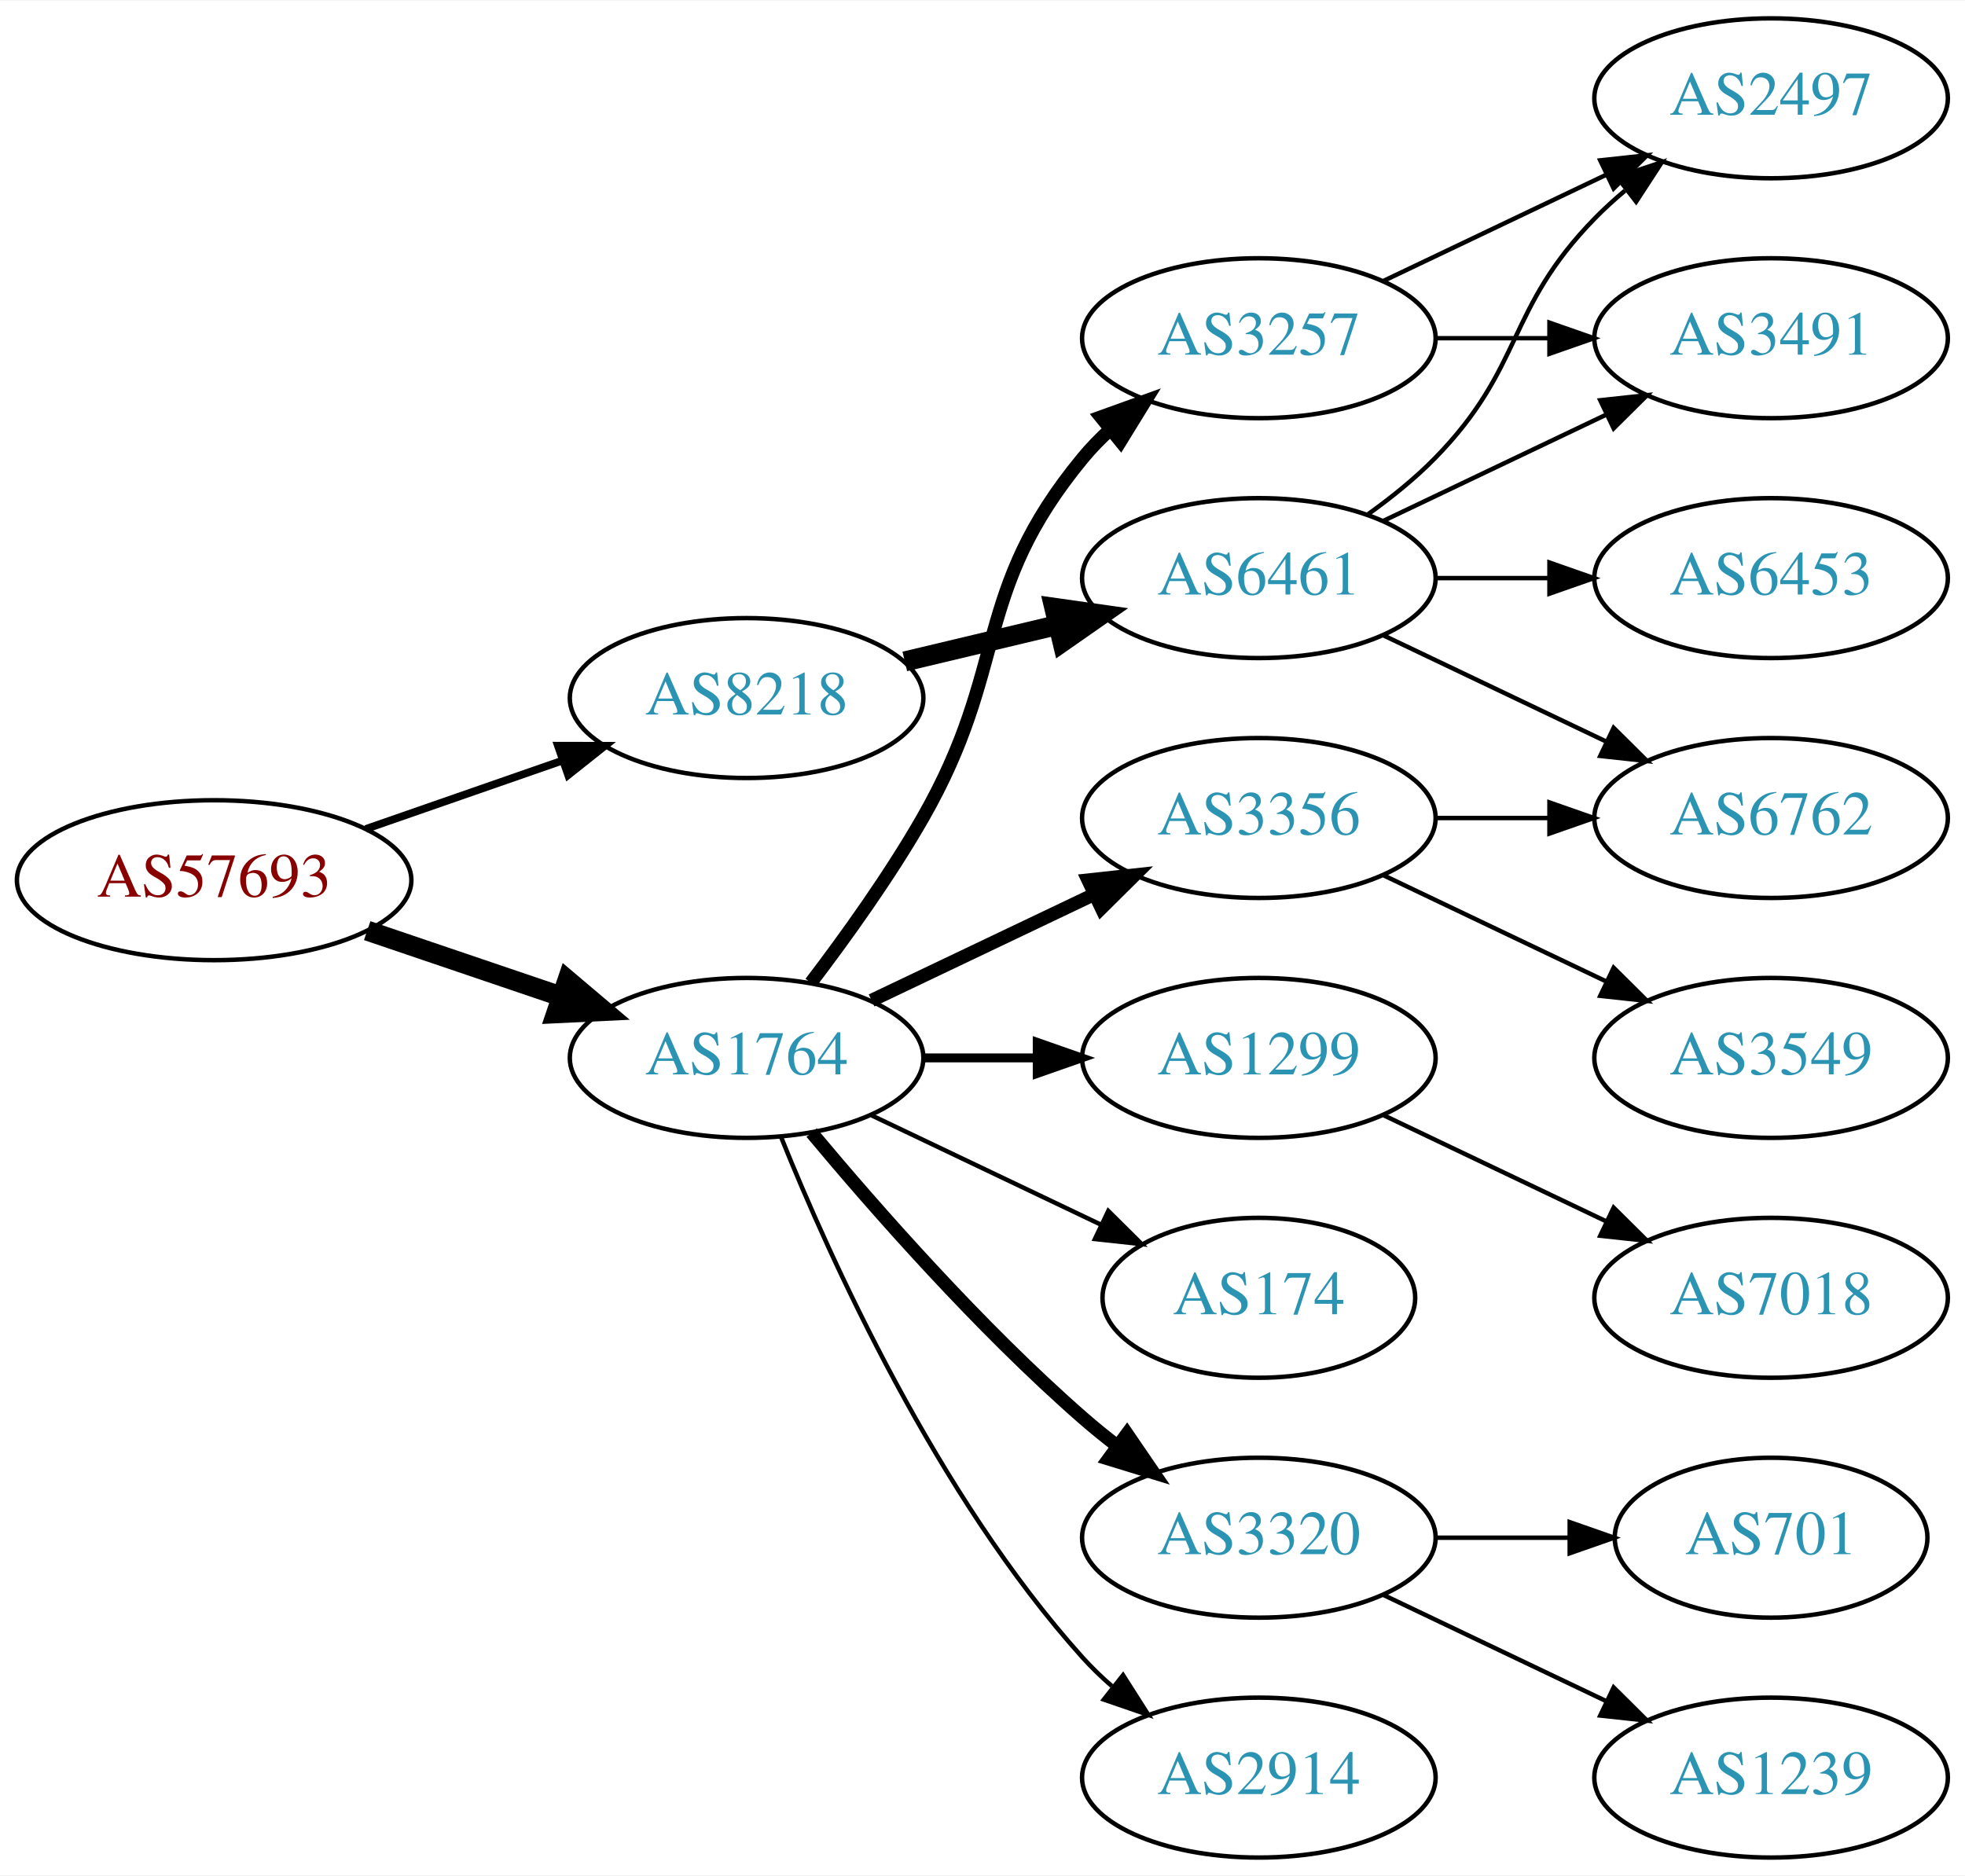
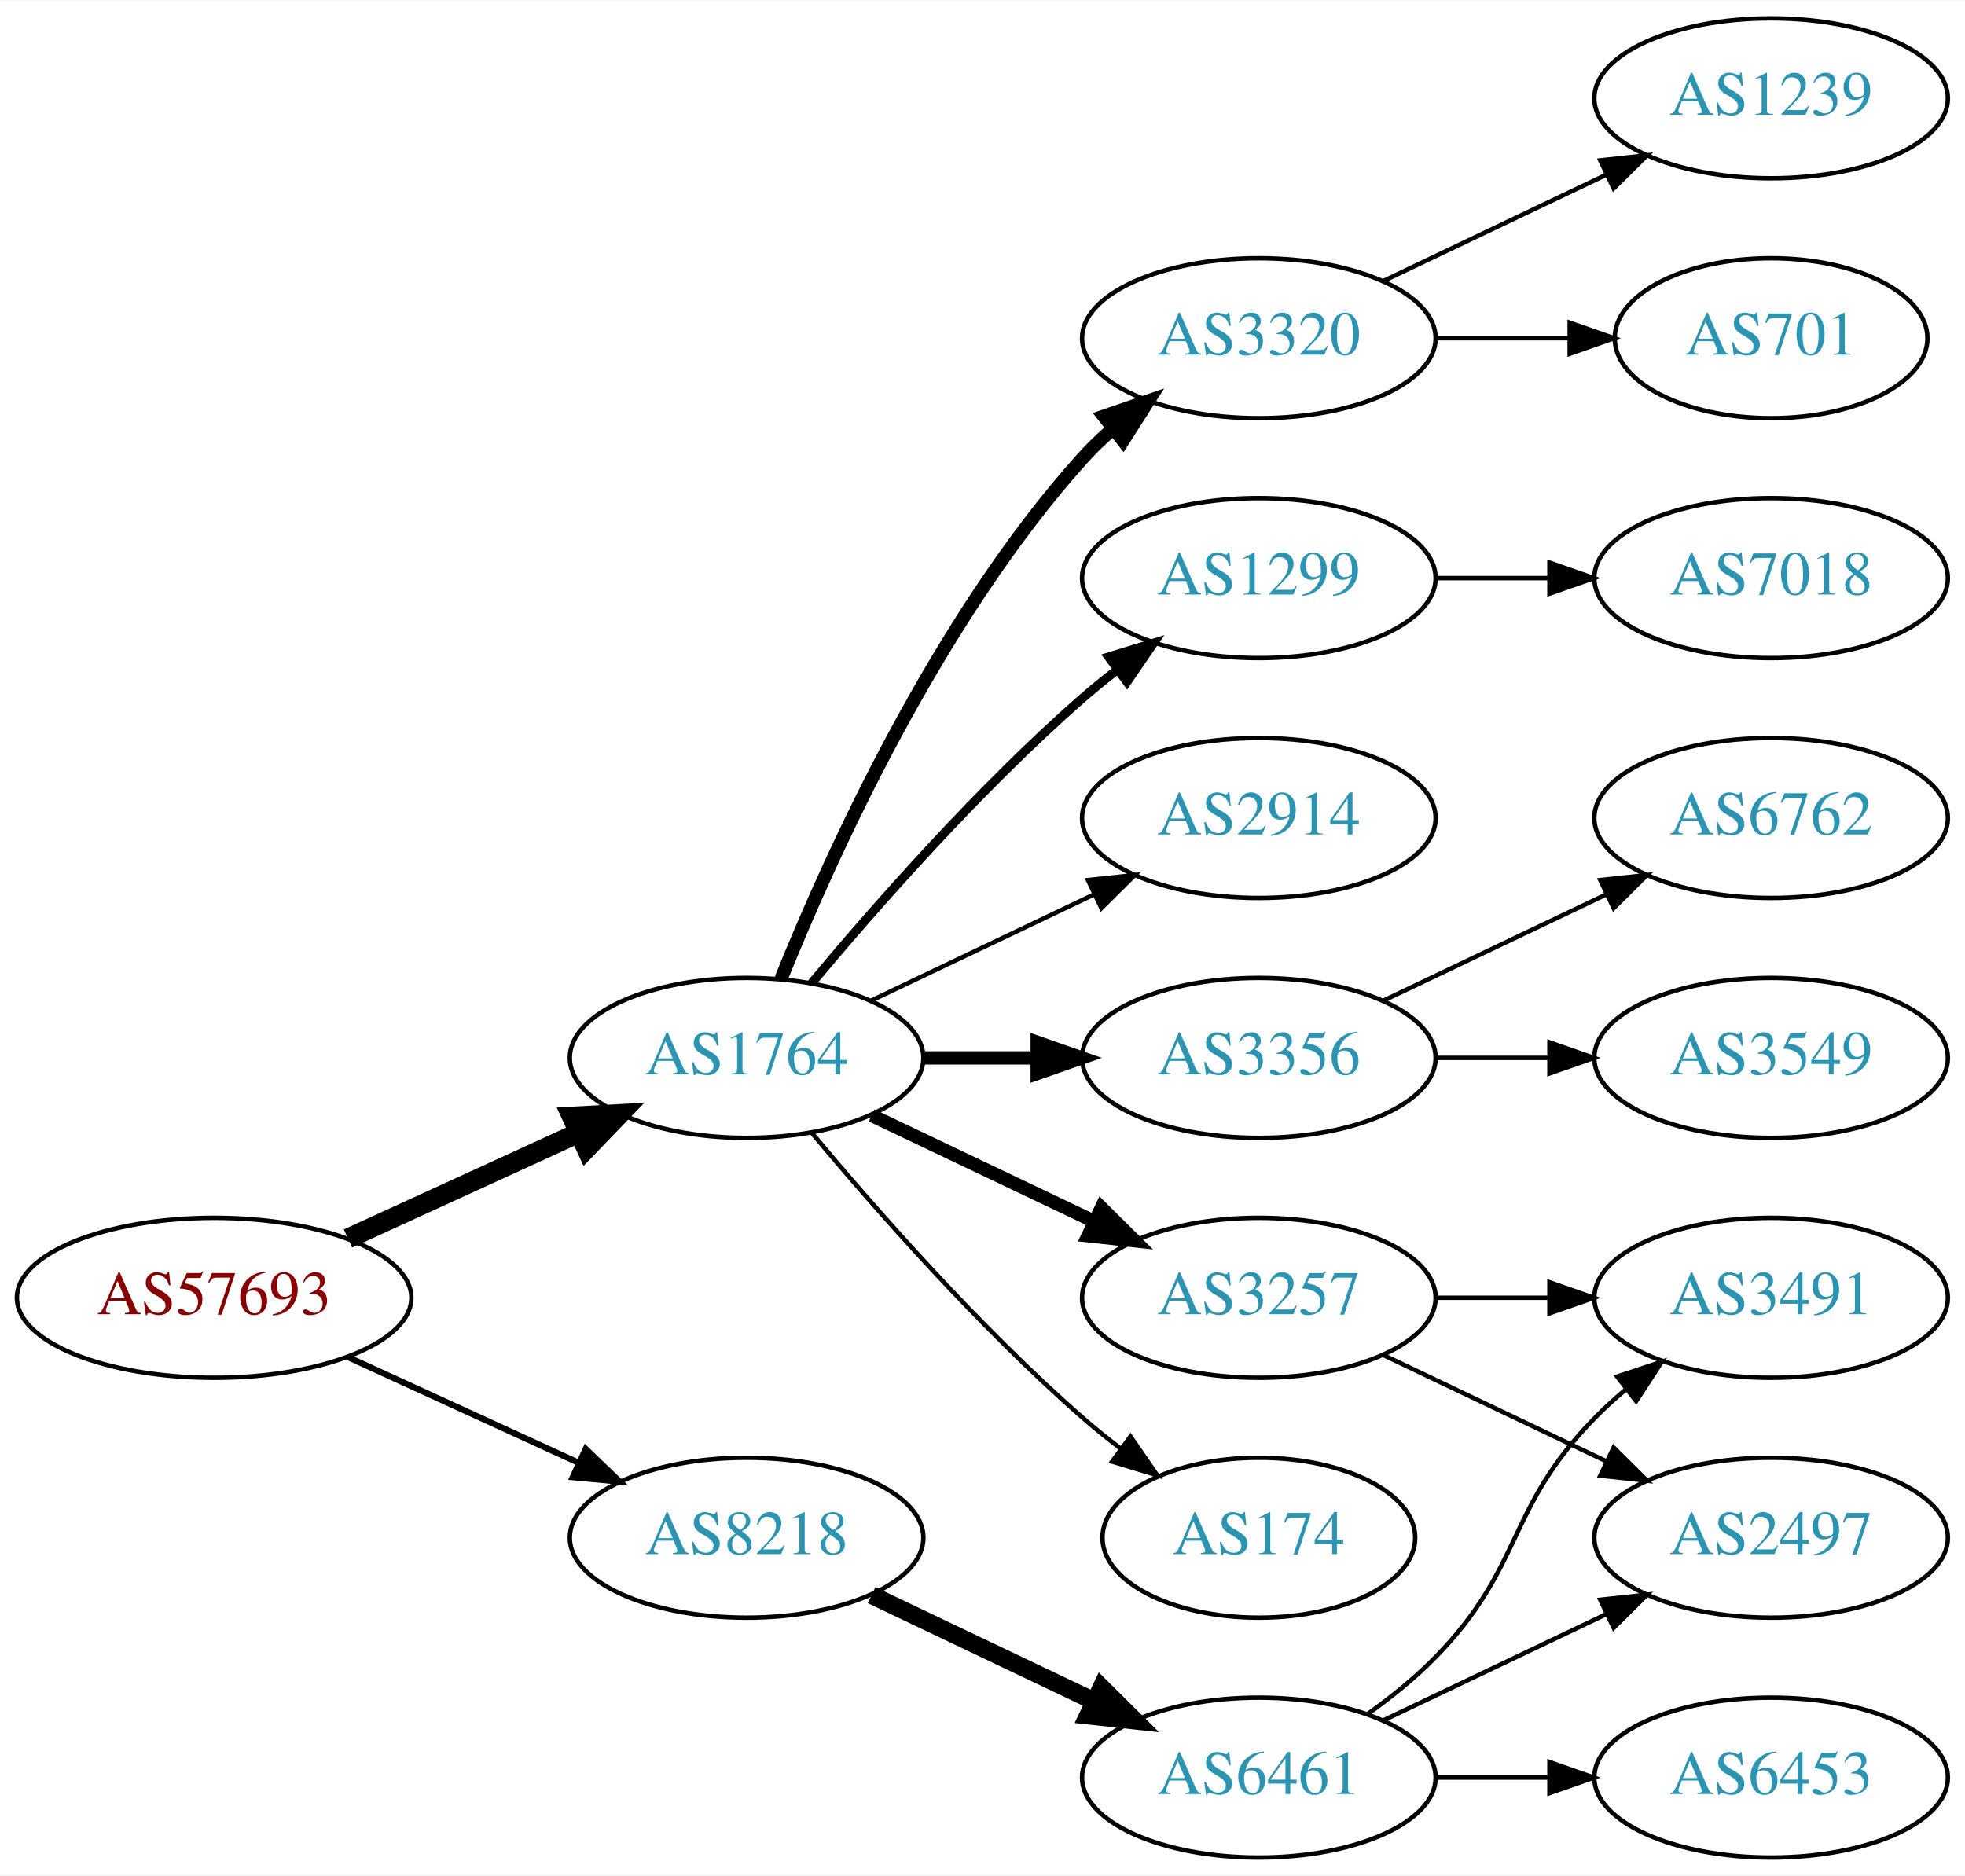
<svg xmlns="http://www.w3.org/2000/svg" xmlns:xlink="http://www.w3.org/1999/xlink" width="442pt" height="422pt" viewBox="0.00 0.00 442.27 422.00">
  <g id="graph0" class="graph" transform="scale(1 1) rotate(0) translate(4 418)">
    <polygon fill="white" stroke="none" points="-4,4 -4,-418 438.271,-418 438.271,4 -4,4" />
    <g id="node1" class="node">
      <g id="a_node1">
        <a xlink:href="/asn/57693" xlink:title="AS57693 ~ CARDSYS [AT]">
-           <ellipse fill="#ffffff" stroke="black" cx="44.196" cy="-220" rx="44.393" ry="18" />
-           <text text-anchor="middle" x="44.196" y="-216.3" font-family="Times,serif" font-size="14.00" fill="#880000">AS57693</text>
+           <ellipse fill="#ffffff" stroke="black" cx="44.196" cy="-126" rx="44.393" ry="18" />
+           <text text-anchor="middle" x="44.196" y="-122.3" font-family="Times,serif" font-size="14.00" fill="#880000">AS57693</text>
        </a>
      </g>
    </g>
    <g id="node2" class="node">
      <g id="a_node2">
        <a xlink:href="/asn/1764" xlink:title="AS1764 ~ NEXTLAYER-AS [AT]">
          <ellipse fill="#ffffff" stroke="black" cx="164.039" cy="-180" rx="39.794" ry="18" />
          <text text-anchor="middle" x="164.039" y="-176.3" font-family="Times,serif" font-size="14.00" fill="#2c94b3">AS1764</text>
        </a>
      </g>
    </g>
    <g id="edge1" class="edge">
-       <path fill="none" stroke="black" stroke-width="4.5" d="M78.65,-208.645C92.251,-204.028 108.093,-198.651 122.354,-193.81" />
-       <polygon fill="black" stroke="black" stroke-width="4.5" points="123.724,-197.503 131.928,-190.56 121.193,-190.046 123.724,-197.503" />
+       <path fill="none" stroke="black" stroke-width="4.5" d="M74.326,-139.348C89.937,-146.502 109.335,-155.391 126.007,-163.03" />
+       <polygon fill="black" stroke="black" stroke-width="4.5" points="124.727,-166.775 135.459,-167.362 128.008,-159.616 124.727,-166.775" />
    </g>
    <g id="node3" class="node">
      <g id="a_node3">
        <a xlink:href="/asn/8218" xlink:title="AS8218 ~ legacy Neotelecoms [FR]">
-           <ellipse fill="#ffffff" stroke="black" cx="164.039" cy="-261" rx="39.794" ry="18" />
-           <text text-anchor="middle" x="164.039" y="-257.3" font-family="Times,serif" font-size="14.00" fill="#2c94b3">AS8218</text>
+           <ellipse fill="#ffffff" stroke="black" cx="164.039" cy="-72" rx="39.794" ry="18" />
+           <text text-anchor="middle" x="164.039" y="-68.3" font-family="Times,serif" font-size="14.00" fill="#2c94b3">AS8218</text>
        </a>
      </g>
    </g>
    <g id="edge2" class="edge">
-       <path fill="none" stroke="black" stroke-width="1.731" d="M78.335,-231.53C92.053,-236.302 108.092,-241.883 122.502,-246.896" />
-       <polygon fill="black" stroke="black" stroke-width="1.731" points="121.573,-250.279 132.168,-250.26 123.874,-243.668 121.573,-250.279" />
+       <path fill="none" stroke="black" stroke-width="1.385" d="M74.326,-112.652C89.937,-105.498 109.335,-96.609 126.007,-88.969" />
+       <polygon fill="black" stroke="black" stroke-width="1.385" points="127.826,-91.986 135.459,-84.638 124.91,-85.622 127.826,-91.986" />
    </g>
    <g id="node4" class="node">
      <g id="a_node4">
-         <a xlink:href="/asn/3257" xlink:title="AS3257 ~ GTT [DE]">
-           <ellipse fill="#ffffff" stroke="black" cx="279.332" cy="-342" rx="39.794" ry="18" />
-           <text text-anchor="middle" x="279.332" y="-338.3" font-family="Times,serif" font-size="14.00" fill="#2c94b3">AS3257</text>
+         <a xlink:href="/asn/1299" xlink:title="AS1299 ~ Telia Carrier [EU]">
+           <ellipse fill="#ffffff" stroke="black" cx="279.332" cy="-288" rx="39.794" ry="18" />
+           <text text-anchor="middle" x="279.332" y="-284.3" font-family="Times,serif" font-size="14.00" fill="#2c94b3">AS1299</text>
        </a>
      </g>
    </g>
    <g id="edge3" class="edge">
-       <path fill="none" stroke="black" stroke-width="3" d="M178.5,-196.913C186.393,-207.27 196.242,-220.992 203.685,-234 223.25,-268.194 214.621,-284.606 239.685,-315 241.54,-317.25 243.627,-319.396 245.846,-321.424" />
-       <polygon fill="black" stroke="black" stroke-width="3" points="243.782,-324.256 253.751,-327.844 248.195,-318.823 243.782,-324.256" />
+       <path fill="none" stroke="black" stroke-width="2" d="M178.669,-196.817C192.951,-213.929 216.498,-240.745 239.685,-261 242.151,-263.154 244.789,-265.294 247.487,-267.372" />
+       <polygon fill="black" stroke="black" stroke-width="2" points="245.512,-270.264 255.641,-273.37 249.66,-264.625 245.512,-270.264" />
    </g>
    <g id="node5" class="node">
      <g id="a_node5">
-         <a xlink:href="/asn/1299" xlink:title="AS1299 ~ Telia Carrier [EU]">
+         <a xlink:href="/asn/3356" xlink:title="AS3356 ~ Level 3 Parent, LLC [US]">
          <ellipse fill="#ffffff" stroke="black" cx="279.332" cy="-180" rx="39.794" ry="18" />
-           <text text-anchor="middle" x="279.332" y="-176.3" font-family="Times,serif" font-size="14.00" fill="#2c94b3">AS1299</text>
+           <text text-anchor="middle" x="279.332" y="-176.3" font-family="Times,serif" font-size="14.00" fill="#2c94b3">AS3356</text>
        </a>
      </g>
    </g>
    <g id="edge4" class="edge">
-       <path fill="none" stroke="black" stroke-width="2" d="M203.711,-180C211.914,-180 220.678,-180 229.21,-180" />
-       <polygon fill="black" stroke="black" stroke-width="2" points="229.449,-183.5 239.449,-180 229.449,-176.5 229.449,-183.5" />
+       <path fill="none" stroke="black" stroke-width="3" d="M203.711,-180C211.914,-180 220.678,-180 229.21,-180" />
+       <polygon fill="black" stroke="black" stroke-width="3" points="229.449,-183.5 239.449,-180 229.449,-176.5 229.449,-183.5" />
    </g>
    <g id="node6" class="node">
      <g id="a_node6">
-         <a xlink:href="/asn/174" xlink:title="AS174 ~ Cogent Communications [US]">
-           <ellipse fill="#ffffff" stroke="black" cx="279.332" cy="-126" rx="35.194" ry="18" />
-           <text text-anchor="middle" x="279.332" y="-122.3" font-family="Times,serif" font-size="14.00" fill="#2c94b3">AS174</text>
+         <a xlink:href="/asn/3320" xlink:title="AS3320 ~ DTAG [DE]">
+           <ellipse fill="#ffffff" stroke="black" cx="279.332" cy="-342" rx="39.794" ry="18" />
+           <text text-anchor="middle" x="279.332" y="-338.3" font-family="Times,serif" font-size="14.00" fill="#2c94b3">AS3320</text>
        </a>
      </g>
    </g>
    <g id="edge5" class="edge">
-       <path fill="none" stroke="black" d="M192.175,-167.066C207.607,-159.71 227.092,-150.423 243.628,-142.541" />
-       <polygon fill="black" stroke="black" points="245.448,-145.551 252.969,-138.089 242.436,-139.232 245.448,-145.551" />
+       <path fill="none" stroke="black" stroke-width="3" d="M171.786,-197.787C182.837,-225.243 206.891,-278.578 239.685,-315 241.688,-317.224 243.906,-319.363 246.239,-321.397" />
+       <polygon fill="black" stroke="black" stroke-width="3" points="244.437,-324.433 254.458,-327.873 248.769,-318.935 244.437,-324.433" />
    </g>
    <g id="node7" class="node">
      <g id="a_node7">
-         <a xlink:href="/asn/3320" xlink:title="AS3320 ~ DTAG [DE]">
-           <ellipse fill="#ffffff" stroke="black" cx="279.332" cy="-72" rx="39.794" ry="18" />
-           <text text-anchor="middle" x="279.332" y="-68.3" font-family="Times,serif" font-size="14.00" fill="#2c94b3">AS3320</text>
+         <a xlink:href="/asn/174" xlink:title="AS174 ~ Cogent Communications [US]">
+           <ellipse fill="#ffffff" stroke="black" cx="279.332" cy="-72" rx="35.194" ry="18" />
+           <text text-anchor="middle" x="279.332" y="-68.3" font-family="Times,serif" font-size="14.00" fill="#2c94b3">AS174</text>
        </a>
      </g>
    </g>
    <g id="edge6" class="edge">
-       <path fill="none" stroke="black" stroke-width="3" d="M178.669,-163.183C192.951,-146.071 216.498,-119.255 239.685,-99 242.151,-96.846 244.789,-94.706 247.487,-92.628" />
-       <polygon fill="black" stroke="black" stroke-width="3" points="249.66,-95.375 255.641,-86.63 245.512,-89.736 249.66,-95.375" />
+       <path fill="none" stroke="black" d="M178.669,-163.183C192.951,-146.071 216.498,-119.255 239.685,-99 242.355,-96.668 245.228,-94.352 248.158,-92.114" />
+       <polygon fill="black" stroke="black" points="250.436,-94.784 256.449,-86.061 246.309,-89.13 250.436,-94.784" />
    </g>
    <g id="node8" class="node">
      <g id="a_node8">
-         <a xlink:href="/asn/3356" xlink:title="AS3356 ~ Level 3 Parent, LLC [US]">
-           <ellipse fill="#ffffff" stroke="black" cx="279.332" cy="-234" rx="39.794" ry="18" />
-           <text text-anchor="middle" x="279.332" y="-230.3" font-family="Times,serif" font-size="14.00" fill="#2c94b3">AS3356</text>
+         <a xlink:href="/asn/3257" xlink:title="AS3257 ~ GTT [DE]">
+           <ellipse fill="#ffffff" stroke="black" cx="279.332" cy="-126" rx="39.794" ry="18" />
+           <text text-anchor="middle" x="279.332" y="-122.3" font-family="Times,serif" font-size="14.00" fill="#2c94b3">AS3257</text>
        </a>
      </g>
    </g>
    <g id="edge7" class="edge">
-       <path fill="none" stroke="black" stroke-width="3" d="M192.175,-192.934C207.169,-200.081 225.99,-209.052 242.213,-216.785" />
-       <polygon fill="black" stroke="black" stroke-width="3" points="240.884,-220.028 251.417,-221.171 243.895,-213.709 240.884,-220.028" />
+       <path fill="none" stroke="black" stroke-width="3" d="M192.175,-167.066C207.169,-159.919 225.99,-150.948 242.213,-143.215" />
+       <polygon fill="black" stroke="black" stroke-width="3" points="243.895,-146.291 251.417,-138.829 240.884,-139.972 243.895,-146.291" />
    </g>
    <g id="node9" class="node">
      <g id="a_node9">
        <a xlink:href="/asn/2914" xlink:title="AS2914 ~ NTT America, Inc. [US]">
-           <ellipse fill="#ffffff" stroke="black" cx="279.332" cy="-18" rx="39.794" ry="18" />
-           <text text-anchor="middle" x="279.332" y="-14.3" font-family="Times,serif" font-size="14.00" fill="#2c94b3">AS2914</text>
+           <ellipse fill="#ffffff" stroke="black" cx="279.332" cy="-234" rx="39.794" ry="18" />
+           <text text-anchor="middle" x="279.332" y="-230.3" font-family="Times,serif" font-size="14.00" fill="#2c94b3">AS2914</text>
        </a>
      </g>
    </g>
    <g id="edge8" class="edge">
-       <path fill="none" stroke="black" d="M171.786,-162.213C182.837,-134.757 206.891,-81.422 239.685,-45 241.688,-42.776 243.906,-40.637 246.239,-38.603" />
-       <polygon fill="black" stroke="black" points="248.769,-41.065 254.458,-32.127 244.437,-35.567 248.769,-41.065" />
+       <path fill="none" stroke="black" d="M192.175,-192.934C207.169,-200.081 225.99,-209.052 242.213,-216.785" />
+       <polygon fill="black" stroke="black" points="240.884,-220.028 251.417,-221.171 243.895,-213.709 240.884,-220.028" />
    </g>
    <g id="node17" class="node">
      <g id="a_node17">
        <a xlink:href="/asn/6461" xlink:title="AS6461 ~ Zayo Bandwidth [US]">
-           <ellipse fill="#ffffff" stroke="black" cx="279.332" cy="-288" rx="39.794" ry="18" />
-           <text text-anchor="middle" x="279.332" y="-284.3" font-family="Times,serif" font-size="14.00" fill="#2c94b3">AS6461</text>
+           <ellipse fill="#ffffff" stroke="black" cx="279.332" cy="-18" rx="39.794" ry="18" />
+           <text text-anchor="middle" x="279.332" y="-14.3" font-family="Times,serif" font-size="14.00" fill="#2c94b3">AS6461</text>
        </a>
      </g>
    </g>
    <g id="edge16" class="edge">
-       <path fill="none" stroke="black" stroke-width="4.5" d="M199.646,-269.248C210.517,-271.838 222.671,-274.735 234.114,-277.462" />
-       <polygon fill="black" stroke="black" stroke-width="4.5" points="233.296,-281.315 243.936,-279.803 235.122,-273.654 233.296,-281.315" />
-     </g>
-     <g id="node10" class="node">
-       <g id="a_node10">
-         <a xlink:href="/asn/2497" xlink:title="AS2497 ~ Internet Initiative Japan Inc. [JP]">
-           <ellipse fill="#ffffff" stroke="black" cx="394.625" cy="-396" rx="39.794" ry="18" />
-           <text text-anchor="middle" x="394.625" y="-392.3" font-family="Times,serif" font-size="14.00" fill="#2c94b3">AS2497</text>
-         </a>
-       </g>
-     </g>
-     <g id="edge9" class="edge">
-       <path fill="none" stroke="black" d="M307.468,-354.934C322.462,-362.081 341.283,-371.052 357.506,-378.785" />
-       <polygon fill="black" stroke="black" points="356.177,-382.028 366.71,-383.171 359.188,-375.709 356.177,-382.028" />
-     </g>
-     <g id="node11" class="node">
-       <g id="a_node11">
-         <a xlink:href="/asn/3491" xlink:title="AS3491 ~ PCCW Global, Inc. [US]">
-           <ellipse fill="#ffffff" stroke="black" cx="394.625" cy="-342" rx="39.794" ry="18" />
-           <text text-anchor="middle" x="394.625" y="-338.3" font-family="Times,serif" font-size="14.00" fill="#2c94b3">AS3491</text>
-         </a>
-       </g>
-     </g>
-     <g id="edge10" class="edge">
-       <path fill="none" stroke="black" d="M319.004,-342C327.207,-342 335.971,-342 344.503,-342" />
-       <polygon fill="black" stroke="black" points="344.742,-345.5 354.742,-342 344.742,-338.5 344.742,-345.5" />
+       <path fill="none" stroke="black" stroke-width="4" d="M192.175,-59.066C207.169,-51.919 225.99,-42.948 242.213,-35.215" />
+       <polygon fill="black" stroke="black" stroke-width="4" points="243.895,-38.291 251.417,-30.829 240.884,-31.972 243.895,-38.291" />
    </g>
    <g id="node12" class="node">
      <g id="a_node12">
        <a xlink:href="/asn/7018" xlink:title="AS7018 ~ AT&amp;T Services, Inc. [US]">
-           <ellipse fill="#ffffff" stroke="black" cx="394.625" cy="-126" rx="39.794" ry="18" />
-           <text text-anchor="middle" x="394.625" y="-122.3" font-family="Times,serif" font-size="14.00" fill="#2c94b3">AS7018</text>
+           <ellipse fill="#ffffff" stroke="black" cx="394.625" cy="-288" rx="39.794" ry="18" />
+           <text text-anchor="middle" x="394.625" y="-284.3" font-family="Times,serif" font-size="14.00" fill="#2c94b3">AS7018</text>
        </a>
      </g>
    </g>
    <g id="edge11" class="edge">
-       <path fill="none" stroke="black" d="M307.468,-167.066C322.462,-159.919 341.283,-150.948 357.506,-143.215" />
-       <polygon fill="black" stroke="black" points="359.188,-146.291 366.71,-138.829 356.177,-139.972 359.188,-146.291" />
-     </g>
-     <g id="node13" class="node">
-       <g id="a_node13">
-         <a xlink:href="/asn/701" xlink:title="AS701 ~ UUNET [US]">
-           <ellipse fill="#ffffff" stroke="black" cx="394.625" cy="-72" rx="35.194" ry="18" />
-           <text text-anchor="middle" x="394.625" y="-68.3" font-family="Times,serif" font-size="14.00" fill="#2c94b3">AS701</text>
-         </a>
-       </g>
-     </g>
-     <g id="edge12" class="edge">
-       <path fill="none" stroke="black" d="M319.004,-72C328.709,-72 339.2,-72 349.163,-72" />
-       <polygon fill="black" stroke="black" points="349.299,-75.5 359.299,-72 349.299,-68.5 349.299,-75.5" />
-     </g>
-     <g id="node14" class="node">
-       <g id="a_node14">
-         <a xlink:href="/asn/1239" xlink:title="AS1239 ~ Sprint [US]">
-           <ellipse fill="#ffffff" stroke="black" cx="394.625" cy="-18" rx="39.794" ry="18" />
-           <text text-anchor="middle" x="394.625" y="-14.3" font-family="Times,serif" font-size="14.00" fill="#2c94b3">AS1239</text>
-         </a>
-       </g>
-     </g>
-     <g id="edge13" class="edge">
-       <path fill="none" stroke="black" d="M307.468,-59.066C322.462,-51.919 341.283,-42.948 357.506,-35.215" />
-       <polygon fill="black" stroke="black" points="359.188,-38.291 366.71,-30.829 356.177,-31.972 359.188,-38.291" />
-     </g>
-     <g id="node15" class="node">
-       <g id="a_node15">
+       <path fill="none" stroke="black" d="M319.004,-288C327.207,-288 335.971,-288 344.503,-288" />
+       <polygon fill="black" stroke="black" points="344.742,-291.5 354.742,-288 344.742,-284.5 344.742,-291.5" />
+     </g>
+     <g id="node10" class="node">
+       <g id="a_node10">
+         <a xlink:href="/asn/6762" xlink:title="AS6762 ~ TELECOM ITALIA SPARKLE S.p.A. [IT]">
+           <ellipse fill="#ffffff" stroke="black" cx="394.625" cy="-234" rx="39.794" ry="18" />
+           <text text-anchor="middle" x="394.625" y="-230.3" font-family="Times,serif" font-size="14.00" fill="#2c94b3">AS6762</text>
+         </a>
+       </g>
+     </g>
+     <g id="edge9" class="edge">
+       <path fill="none" stroke="black" d="M307.468,-192.934C322.462,-200.081 341.283,-209.052 357.506,-216.785" />
+       <polygon fill="black" stroke="black" points="356.177,-220.028 366.71,-221.171 359.188,-213.709 356.177,-220.028" />
+     </g>
+     <g id="node11" class="node">
+       <g id="a_node11">
        <a xlink:href="/asn/3549" xlink:title="AS3549 ~ Level 3 Parent, LLC [US]">
          <ellipse fill="#ffffff" stroke="black" cx="394.625" cy="-180" rx="39.794" ry="18" />
          <text text-anchor="middle" x="394.625" y="-176.3" font-family="Times,serif" font-size="14.00" fill="#2c94b3">AS3549</text>
        </a>
      </g>
    </g>
+     <g id="edge10" class="edge">
+       <path fill="none" stroke="black" d="M319.004,-180C327.207,-180 335.971,-180 344.503,-180" />
+       <polygon fill="black" stroke="black" points="344.742,-183.5 354.742,-180 344.742,-176.5 344.742,-183.5" />
+     </g>
+     <g id="node13" class="node">
+       <g id="a_node13">
+         <a xlink:href="/asn/1239" xlink:title="AS1239 ~ Sprint [US]">
+           <ellipse fill="#ffffff" stroke="black" cx="394.625" cy="-396" rx="39.794" ry="18" />
+           <text text-anchor="middle" x="394.625" y="-392.3" font-family="Times,serif" font-size="14.00" fill="#2c94b3">AS1239</text>
+         </a>
+       </g>
+     </g>
+     <g id="edge12" class="edge">
+       <path fill="none" stroke="black" d="M307.468,-354.934C322.462,-362.081 341.283,-371.052 357.506,-378.785" />
+       <polygon fill="black" stroke="black" points="356.177,-382.028 366.71,-383.171 359.188,-375.709 356.177,-382.028" />
+     </g>
+     <g id="node14" class="node">
+       <g id="a_node14">
+         <a xlink:href="/asn/701" xlink:title="AS701 ~ UUNET [US]">
+           <ellipse fill="#ffffff" stroke="black" cx="394.625" cy="-342" rx="35.194" ry="18" />
+           <text text-anchor="middle" x="394.625" y="-338.3" font-family="Times,serif" font-size="14.00" fill="#2c94b3">AS701</text>
+         </a>
+       </g>
+     </g>
+     <g id="edge13" class="edge">
+       <path fill="none" stroke="black" d="M319.004,-342C328.709,-342 339.2,-342 349.163,-342" />
+       <polygon fill="black" stroke="black" points="349.299,-345.5 359.299,-342 349.299,-338.5 349.299,-345.5" />
+     </g>
+     <g id="node15" class="node">
+       <g id="a_node15">
+         <a xlink:href="/asn/2497" xlink:title="AS2497 ~ Internet Initiative Japan Inc. [JP]">
+           <ellipse fill="#ffffff" stroke="black" cx="394.625" cy="-72" rx="39.794" ry="18" />
+           <text text-anchor="middle" x="394.625" y="-68.3" font-family="Times,serif" font-size="14.00" fill="#2c94b3">AS2497</text>
+         </a>
+       </g>
+     </g>
    <g id="edge14" class="edge">
-       <path fill="none" stroke="black" d="M307.468,-221.066C322.462,-213.919 341.283,-204.948 357.506,-197.215" />
-       <polygon fill="black" stroke="black" points="359.188,-200.291 366.71,-192.829 356.177,-193.972 359.188,-200.291" />
+       <path fill="none" stroke="black" d="M307.468,-113.066C322.462,-105.919 341.283,-96.948 357.506,-89.215" />
+       <polygon fill="black" stroke="black" points="359.188,-92.291 366.71,-84.829 356.177,-85.972 359.188,-92.291" />
    </g>
    <g id="node16" class="node">
      <g id="a_node16">
-         <a xlink:href="/asn/6762" xlink:title="AS6762 ~ TELECOM ITALIA SPARKLE S.p.A. [IT]">
-           <ellipse fill="#ffffff" stroke="black" cx="394.625" cy="-234" rx="39.794" ry="18" />
-           <text text-anchor="middle" x="394.625" y="-230.3" font-family="Times,serif" font-size="14.00" fill="#2c94b3">AS6762</text>
+         <a xlink:href="/asn/3491" xlink:title="AS3491 ~ PCCW Global, Inc. [US]">
+           <ellipse fill="#ffffff" stroke="black" cx="394.625" cy="-126" rx="39.794" ry="18" />
+           <text text-anchor="middle" x="394.625" y="-122.3" font-family="Times,serif" font-size="14.00" fill="#2c94b3">AS3491</text>
        </a>
      </g>
    </g>
    <g id="edge15" class="edge">
-       <path fill="none" stroke="black" d="M319.004,-234C327.207,-234 335.971,-234 344.503,-234" />
-       <polygon fill="black" stroke="black" points="344.742,-237.5 354.742,-234 344.742,-230.5 344.742,-237.5" />
+       <path fill="none" stroke="black" d="M319.004,-126C327.207,-126 335.971,-126 344.503,-126" />
+       <polygon fill="black" stroke="black" points="344.742,-129.5 354.742,-126 344.742,-122.5 344.742,-129.5" />
    </g>
    <g id="edge19" class="edge">
-       <path fill="none" stroke="black" d="M303.926,-302.389C309.182,-306.148 314.513,-310.437 318.978,-315 339.151,-335.617 334.806,-348.383 354.978,-369 357.071,-371.139 359.354,-373.218 361.731,-375.21" />
-       <polygon fill="black" stroke="black" points="359.974,-378.275 370.031,-381.611 364.249,-372.732 359.974,-378.275" />
-     </g>
-     <g id="edge20" class="edge">
-       <path fill="none" stroke="black" d="M307.468,-300.934C322.462,-308.081 341.283,-317.052 357.506,-324.785" />
-       <polygon fill="black" stroke="black" points="356.177,-328.028 366.71,-329.171 359.188,-321.709 356.177,-328.028" />
-     </g>
-     <g id="edge17" class="edge">
-       <path fill="none" stroke="black" d="M307.468,-275.066C322.462,-267.919 341.283,-258.948 357.506,-251.215" />
-       <polygon fill="black" stroke="black" points="359.188,-254.291 366.71,-246.829 356.177,-247.972 359.188,-254.291" />
+       <path fill="none" stroke="black" d="M307.468,-30.934C322.462,-38.081 341.283,-47.052 357.506,-54.785" />
+       <polygon fill="black" stroke="black" points="356.177,-58.028 366.71,-59.171 359.188,-51.709 356.177,-58.028" />
+     </g>
+     <g id="edge18" class="edge">
+       <path fill="none" stroke="black" d="M303.926,-32.389C309.182,-36.148 314.513,-40.437 318.978,-45 339.151,-65.617 334.806,-78.383 354.978,-99 357.071,-101.139 359.354,-103.218 361.731,-105.21" />
+       <polygon fill="black" stroke="black" points="359.974,-108.275 370.031,-111.611 364.249,-102.732 359.974,-108.275" />
    </g>
    <g id="node18" class="node">
      <g id="a_node18">
        <a xlink:href="/asn/6453" xlink:title="AS6453 ~ TATA COMMUNICATIONS (AMERICA) INC [US]">
-           <ellipse fill="#ffffff" stroke="black" cx="394.625" cy="-288" rx="39.794" ry="18" />
-           <text text-anchor="middle" x="394.625" y="-284.3" font-family="Times,serif" font-size="14.00" fill="#2c94b3">AS6453</text>
-         </a>
-       </g>
-     </g>
-     <g id="edge18" class="edge">
-       <path fill="none" stroke="black" d="M319.004,-288C327.207,-288 335.971,-288 344.503,-288" />
-       <polygon fill="black" stroke="black" points="344.742,-291.5 354.742,-288 344.742,-284.5 344.742,-291.5" />
+           <ellipse fill="#ffffff" stroke="black" cx="394.625" cy="-18" rx="39.794" ry="18" />
+           <text text-anchor="middle" x="394.625" y="-14.3" font-family="Times,serif" font-size="14.00" fill="#2c94b3">AS6453</text>
+         </a>
+       </g>
+     </g>
+     <g id="edge17" class="edge">
+       <path fill="none" stroke="black" d="M319.004,-18C327.207,-18 335.971,-18 344.503,-18" />
+       <polygon fill="black" stroke="black" points="344.742,-21.5 354.742,-18 344.742,-14.5 344.742,-21.5" />
    </g>
  </g>
</svg>
